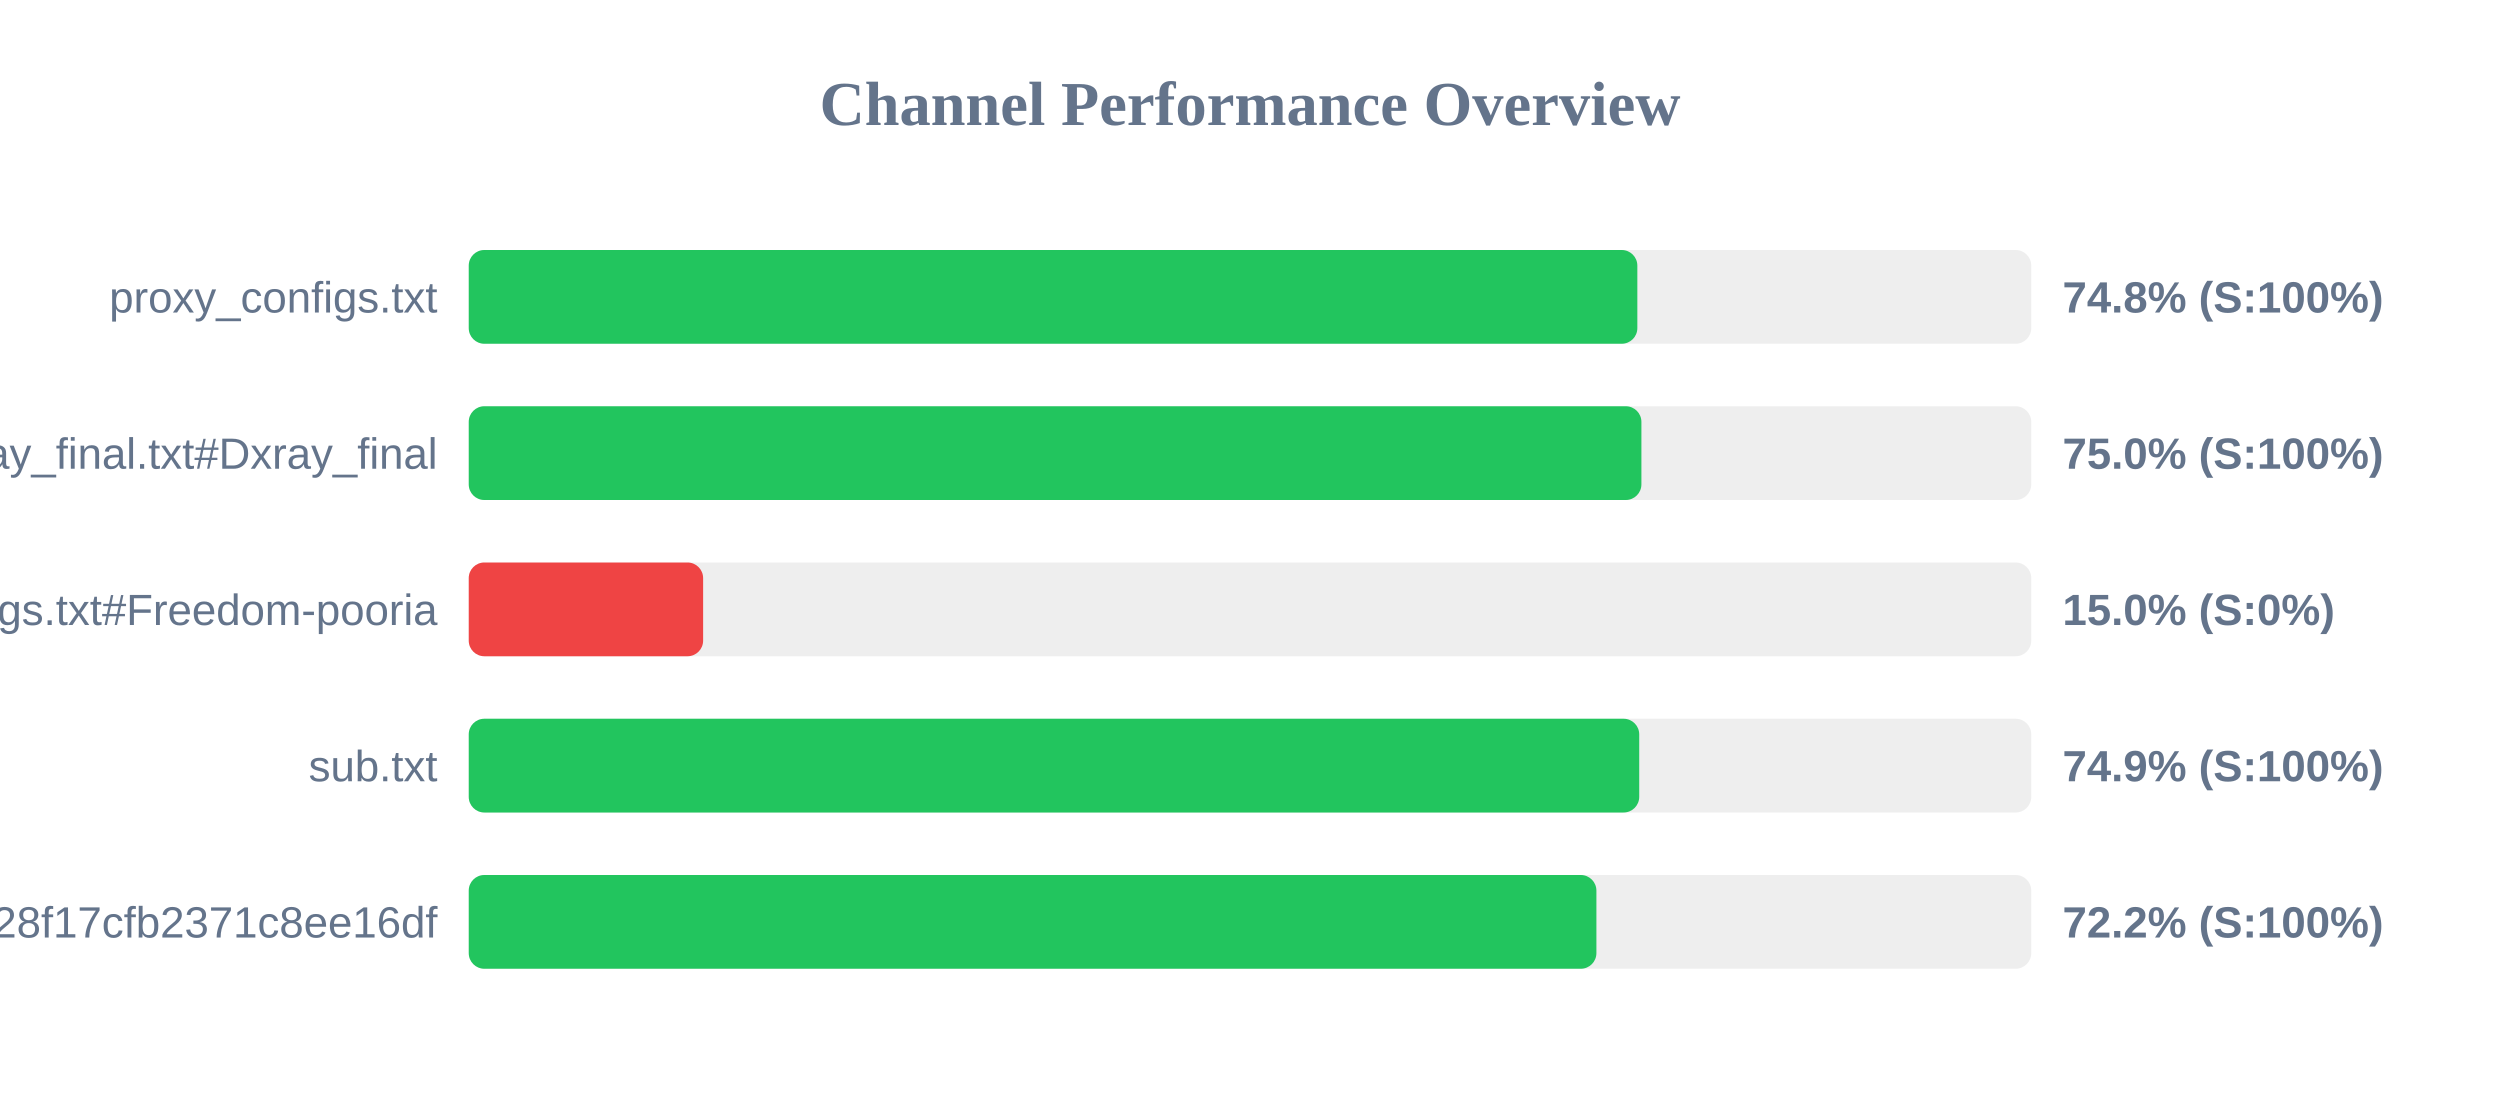
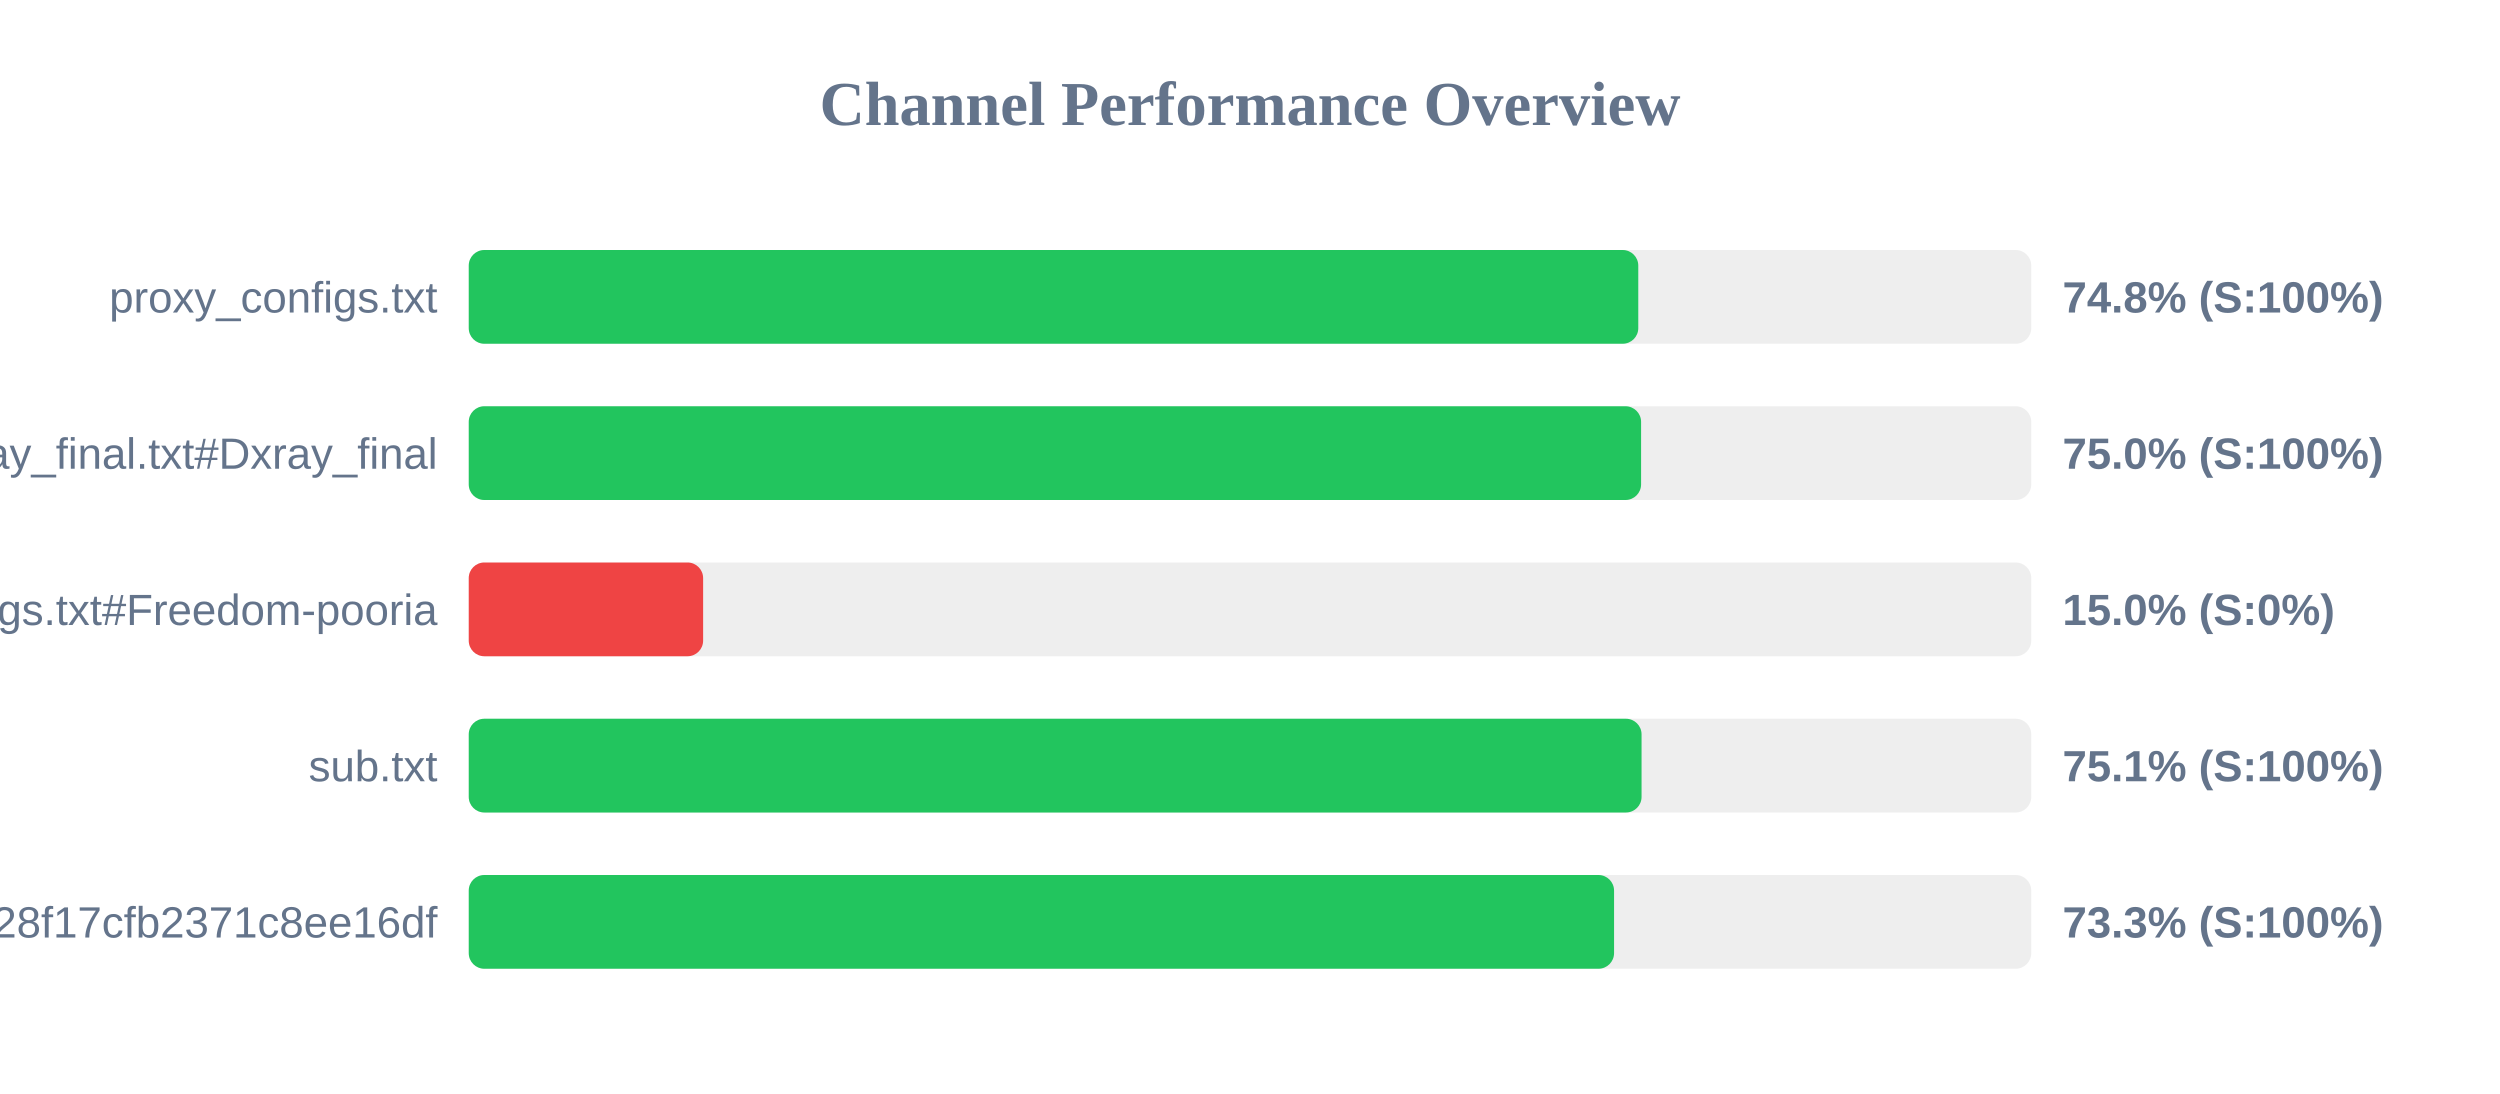
<svg xmlns="http://www.w3.org/2000/svg" width="800" height="350" version="1.1">
  <style>
        .row { font: 14px Arial; fill: #64748b; }
        .score { font: bold 14px Arial; fill: #64748b; }
    </style>
  <text x="400" y="40" text-anchor="middle" font-size="20px" font-weight="bold" fill="#64748b">Channel Performance Overview</text>
  <rect x="150" y="80" width="500" height="30" fill="#eee" rx="5" />
-   <rect x="150" y="80" width="373.95" height="30" fill="#22c55e" rx="5" />
+   <rect x="150" y="80" width="374.25" height="30" fill="#22c55e" rx="5" />
  <text x="140" y="100" text-anchor="end" class="row">proxy_configs.txt</text>
  <text x="660" y="100" text-anchor="start" class="score">74.8% (S:100%)</text>
  <rect x="150" y="130" width="500" height="30" fill="#eee" rx="5" />
-   <rect x="150" y="130" width="375.25" height="30" fill="#22c55e" rx="5" />
+   <rect x="150" y="130" width="375.15" height="30" fill="#22c55e" rx="5" />
  <text x="140" y="150" text-anchor="end" class="row">xray_final.txt#Dxray_final</text>
  <text x="660" y="150" text-anchor="start" class="score">75.0% (S:100%)</text>
  <rect x="150" y="180" width="500" height="30" fill="#eee" rx="5" />
  <rect x="150" y="180" width="75.0" height="30" fill="#ef4444" rx="5" />
  <text x="140" y="200" text-anchor="end" class="row">v2ray_configs.txt#Freedom-pooria</text>
  <text x="660" y="200" text-anchor="start" class="score">15.0% (S:0%)</text>
  <rect x="150" y="230" width="500" height="30" fill="#eee" rx="5" />
-   <rect x="150" y="230" width="374.55" height="30" fill="#22c55e" rx="5" />
+   <rect x="150" y="230" width="375.3" height="30" fill="#22c55e" rx="5" />
  <text x="140" y="250" text-anchor="end" class="row">sub.txt</text>
-   <text x="660" y="250" text-anchor="start" class="score">74.9% (S:100%)</text>
+   <text x="660" y="250" text-anchor="start" class="score">75.1% (S:100%)</text>
  <rect x="150" y="280" width="500" height="30" fill="#eee" rx="5" />
-   <rect x="150" y="280" width="360.85" height="30" fill="#22c55e" rx="5" />
+   <rect x="150" y="280" width="366.5" height="30" fill="#22c55e" rx="5" />
  <text x="140" y="300" text-anchor="end" class="row">?token=fedfed7b41b828f17cfb2371c8ee16df</text>
-   <text x="660" y="300" text-anchor="start" class="score">72.2% (S:100%)</text>
+   <text x="660" y="300" text-anchor="start" class="score">73.3% (S:100%)</text>
</svg>
